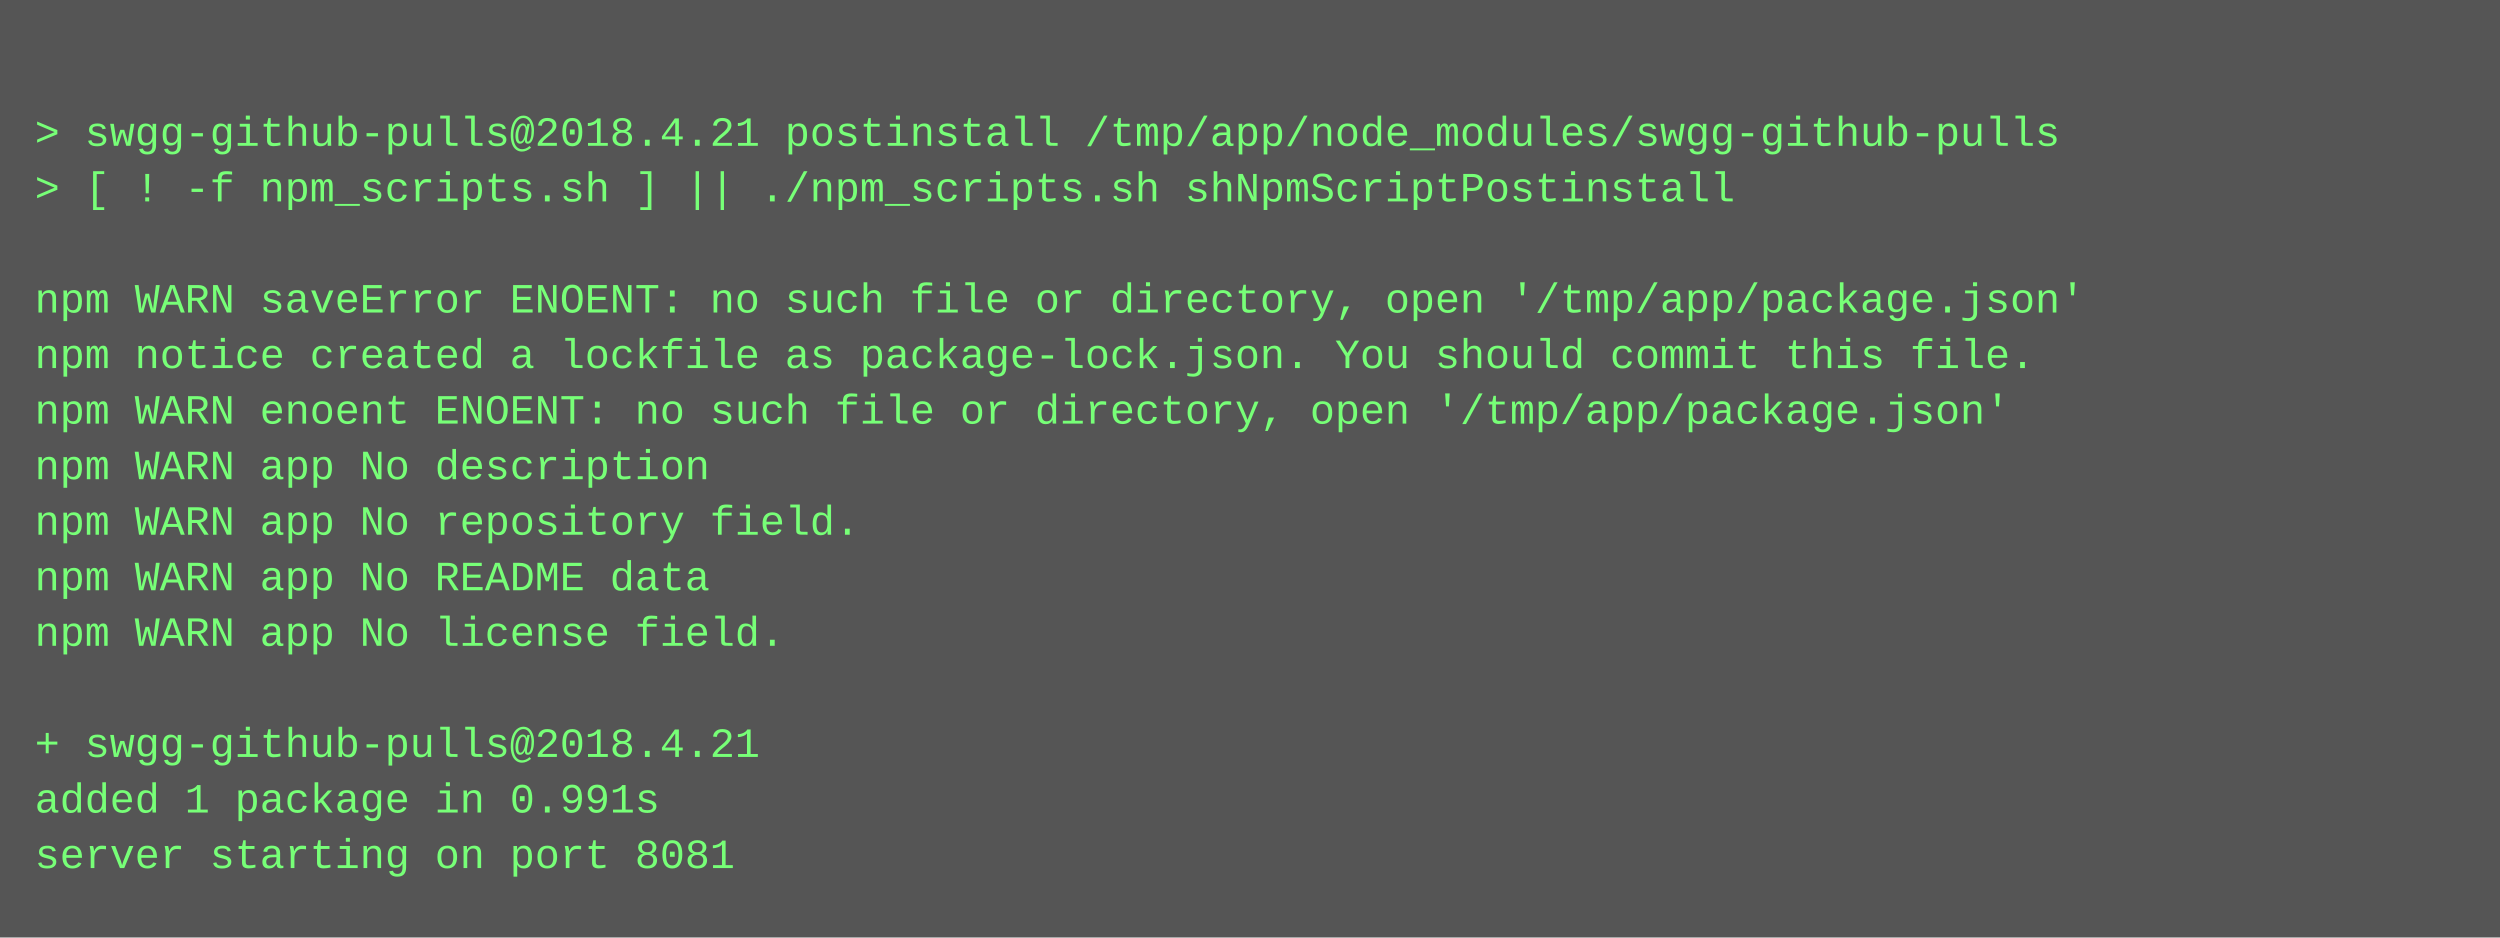
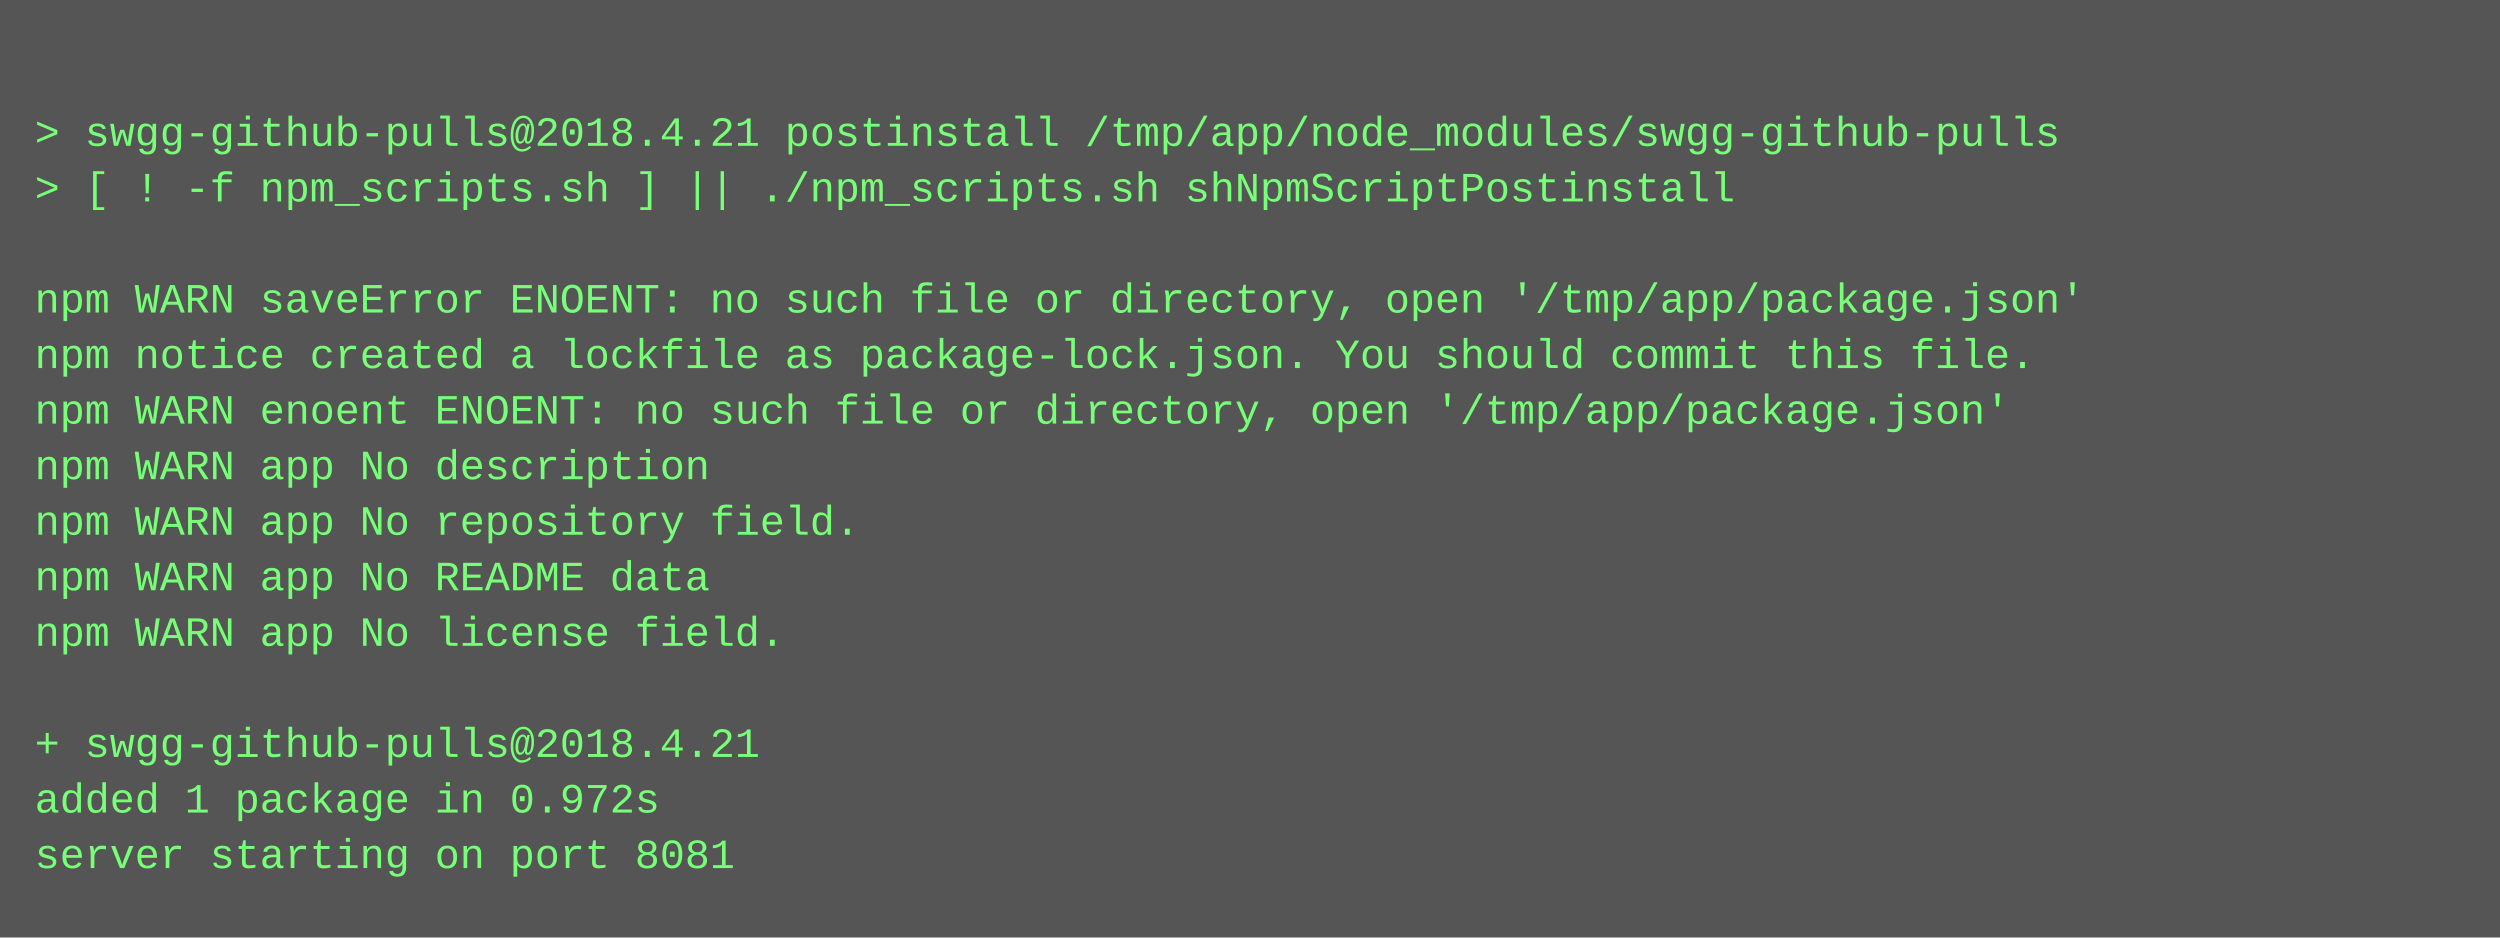
<svg xmlns="http://www.w3.org/2000/svg" height="270" width="720">
  <rect height="270" fill="#555" width="720" />
  <text fill="#7f7" font-family="Courier New" font-size="12" xml:space="preserve">
    <tspan x="10" y="26" />
    <tspan x="10" y="42">&gt; swgg-github-pulls@2018.4.21 postinstall /tmp/app/node_modules/swgg-github-pulls</tspan>
    <tspan x="10" y="58">&gt; [ ! -f npm_scripts.sh ] || ./npm_scripts.sh shNpmScriptPostinstall</tspan>
    <tspan x="10" y="74" />
    <tspan x="10" y="90">npm WARN saveError ENOENT: no such file or directory, open '/tmp/app/package.json'</tspan>
    <tspan x="10" y="106">npm notice created a lockfile as package-lock.json. You should commit this file.</tspan>
    <tspan x="10" y="122">npm WARN enoent ENOENT: no such file or directory, open '/tmp/app/package.json'</tspan>
    <tspan x="10" y="138">npm WARN app No description</tspan>
    <tspan x="10" y="154">npm WARN app No repository field.</tspan>
    <tspan x="10" y="170">npm WARN app No README data</tspan>
    <tspan x="10" y="186">npm WARN app No license field.</tspan>
    <tspan x="10" y="202" />
    <tspan x="10" y="218">+ swgg-github-pulls@2018.4.21</tspan>
-     <tspan x="10" y="234">added 1 package in 0.991s</tspan>
+     <tspan x="10" y="234">added 1 package in 0.972s</tspan>
    <tspan x="10" y="250">server starting on port 8081</tspan>
  </text>
</svg>
